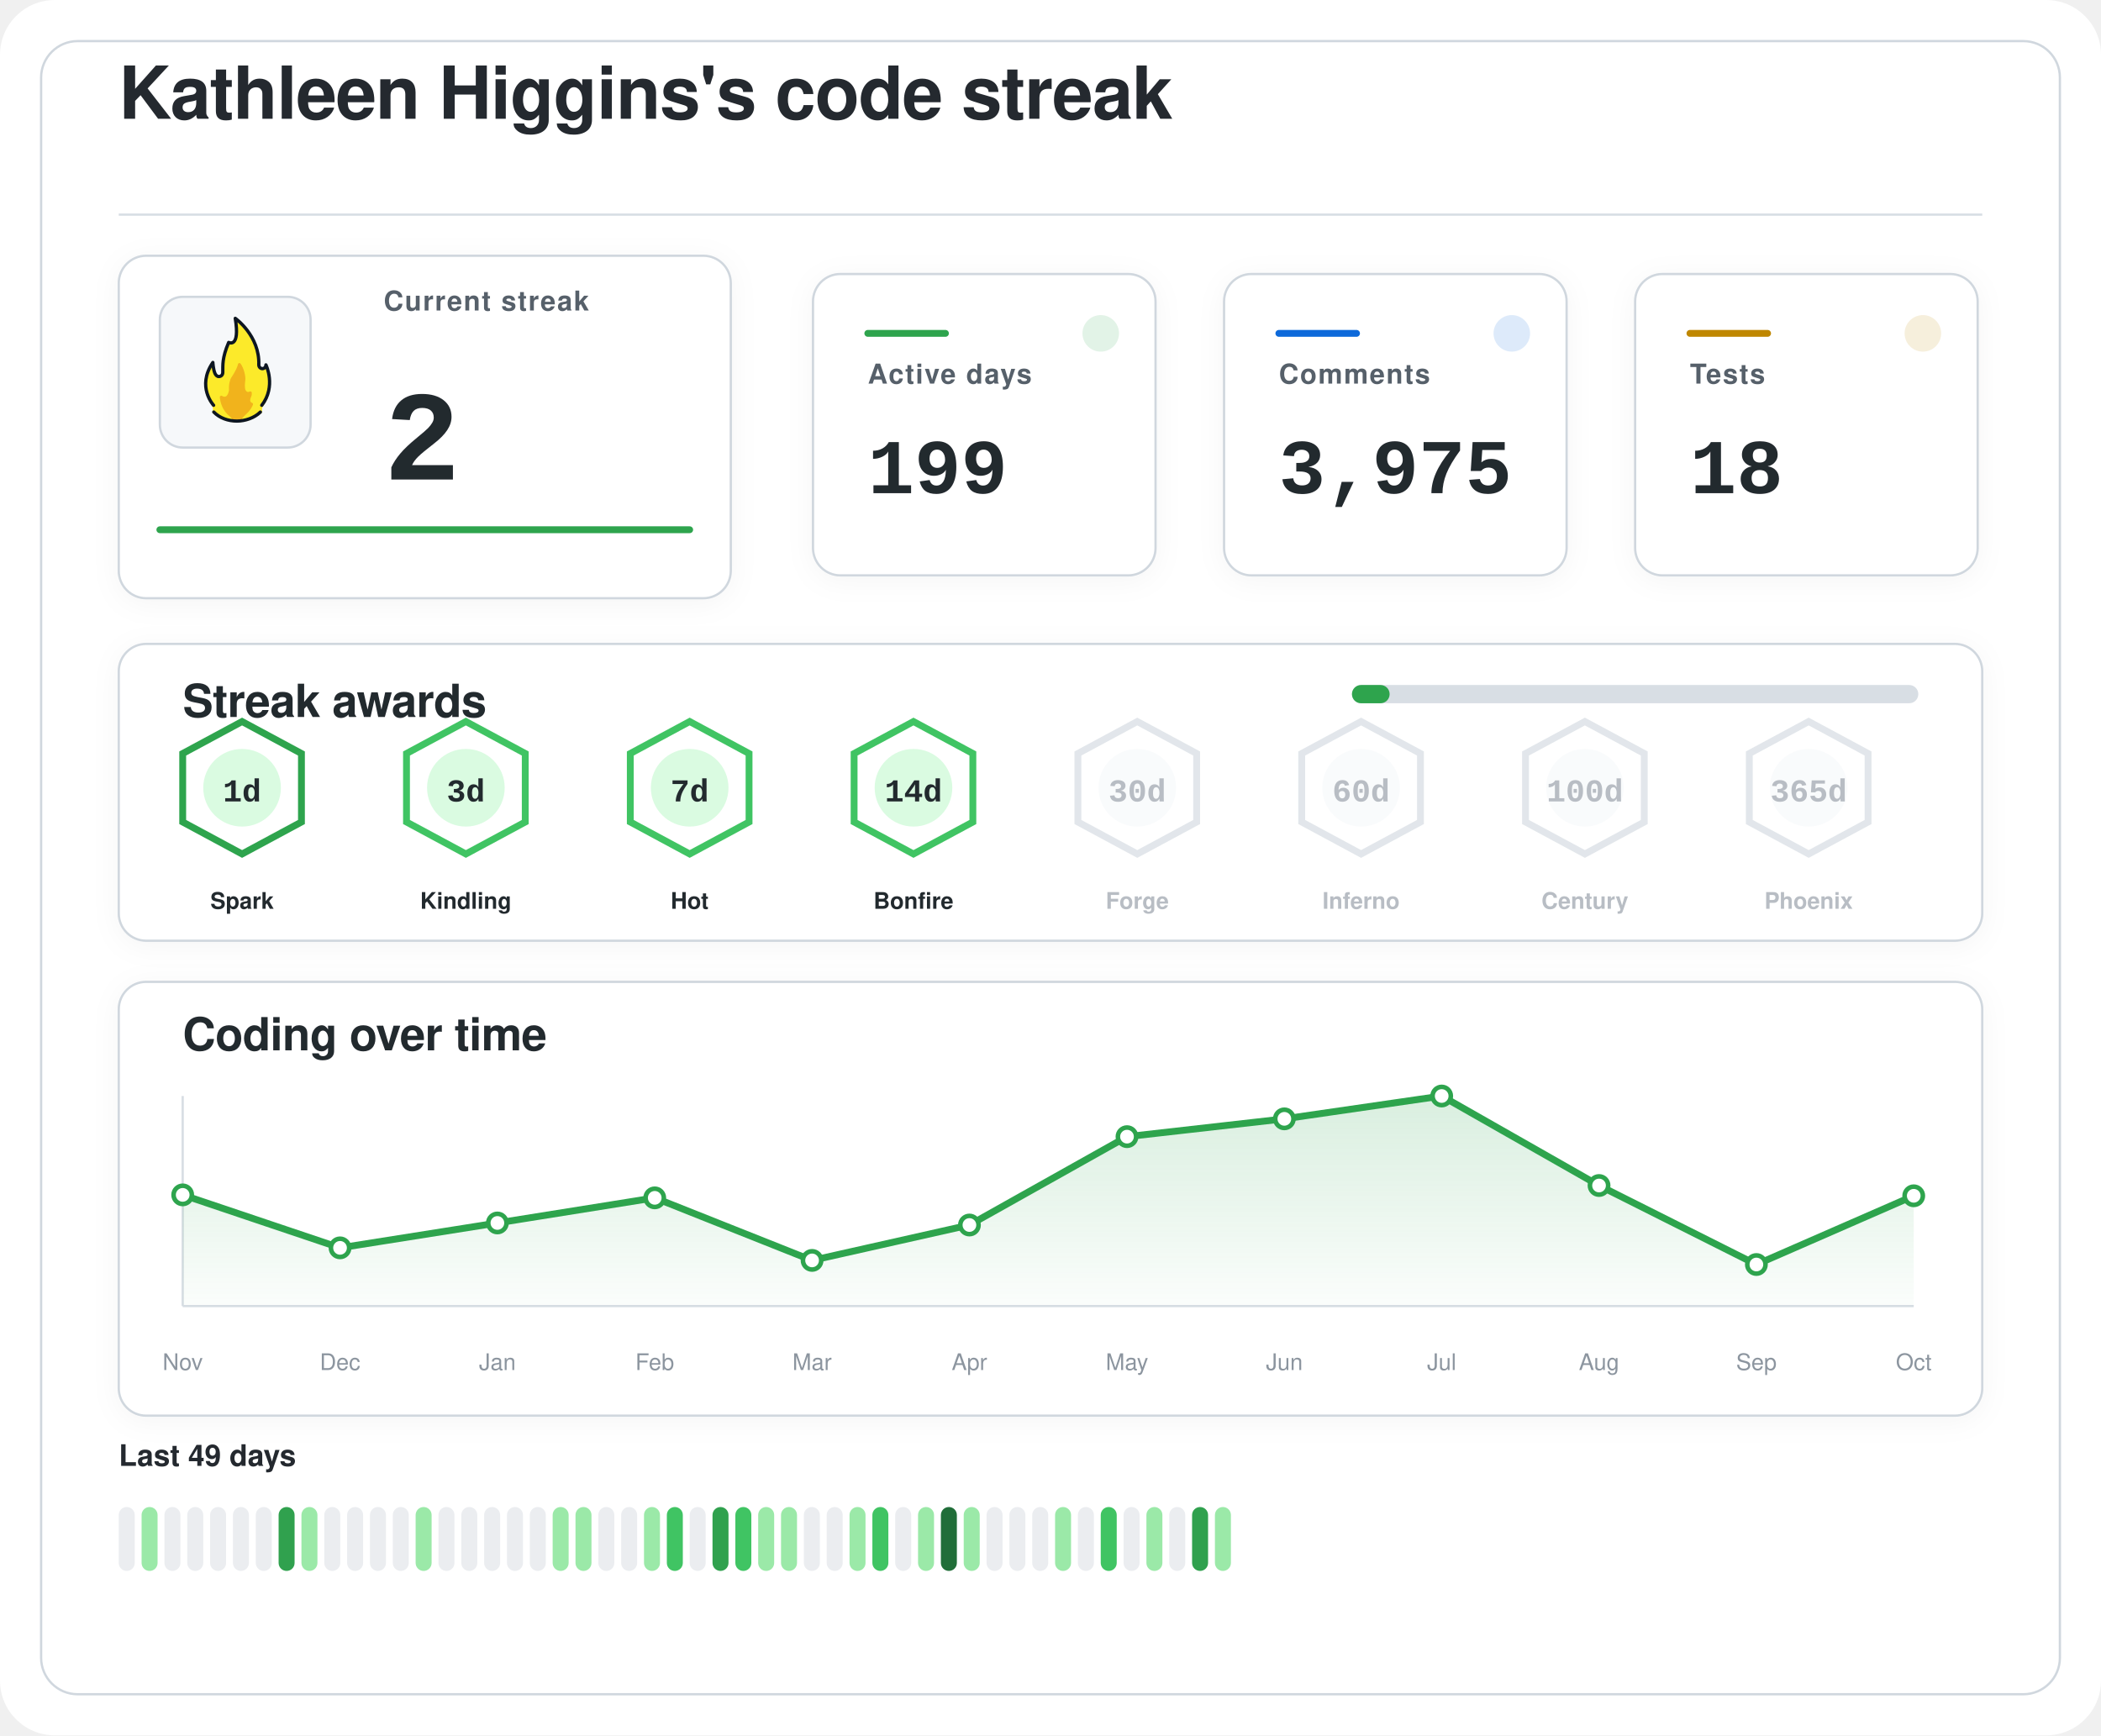
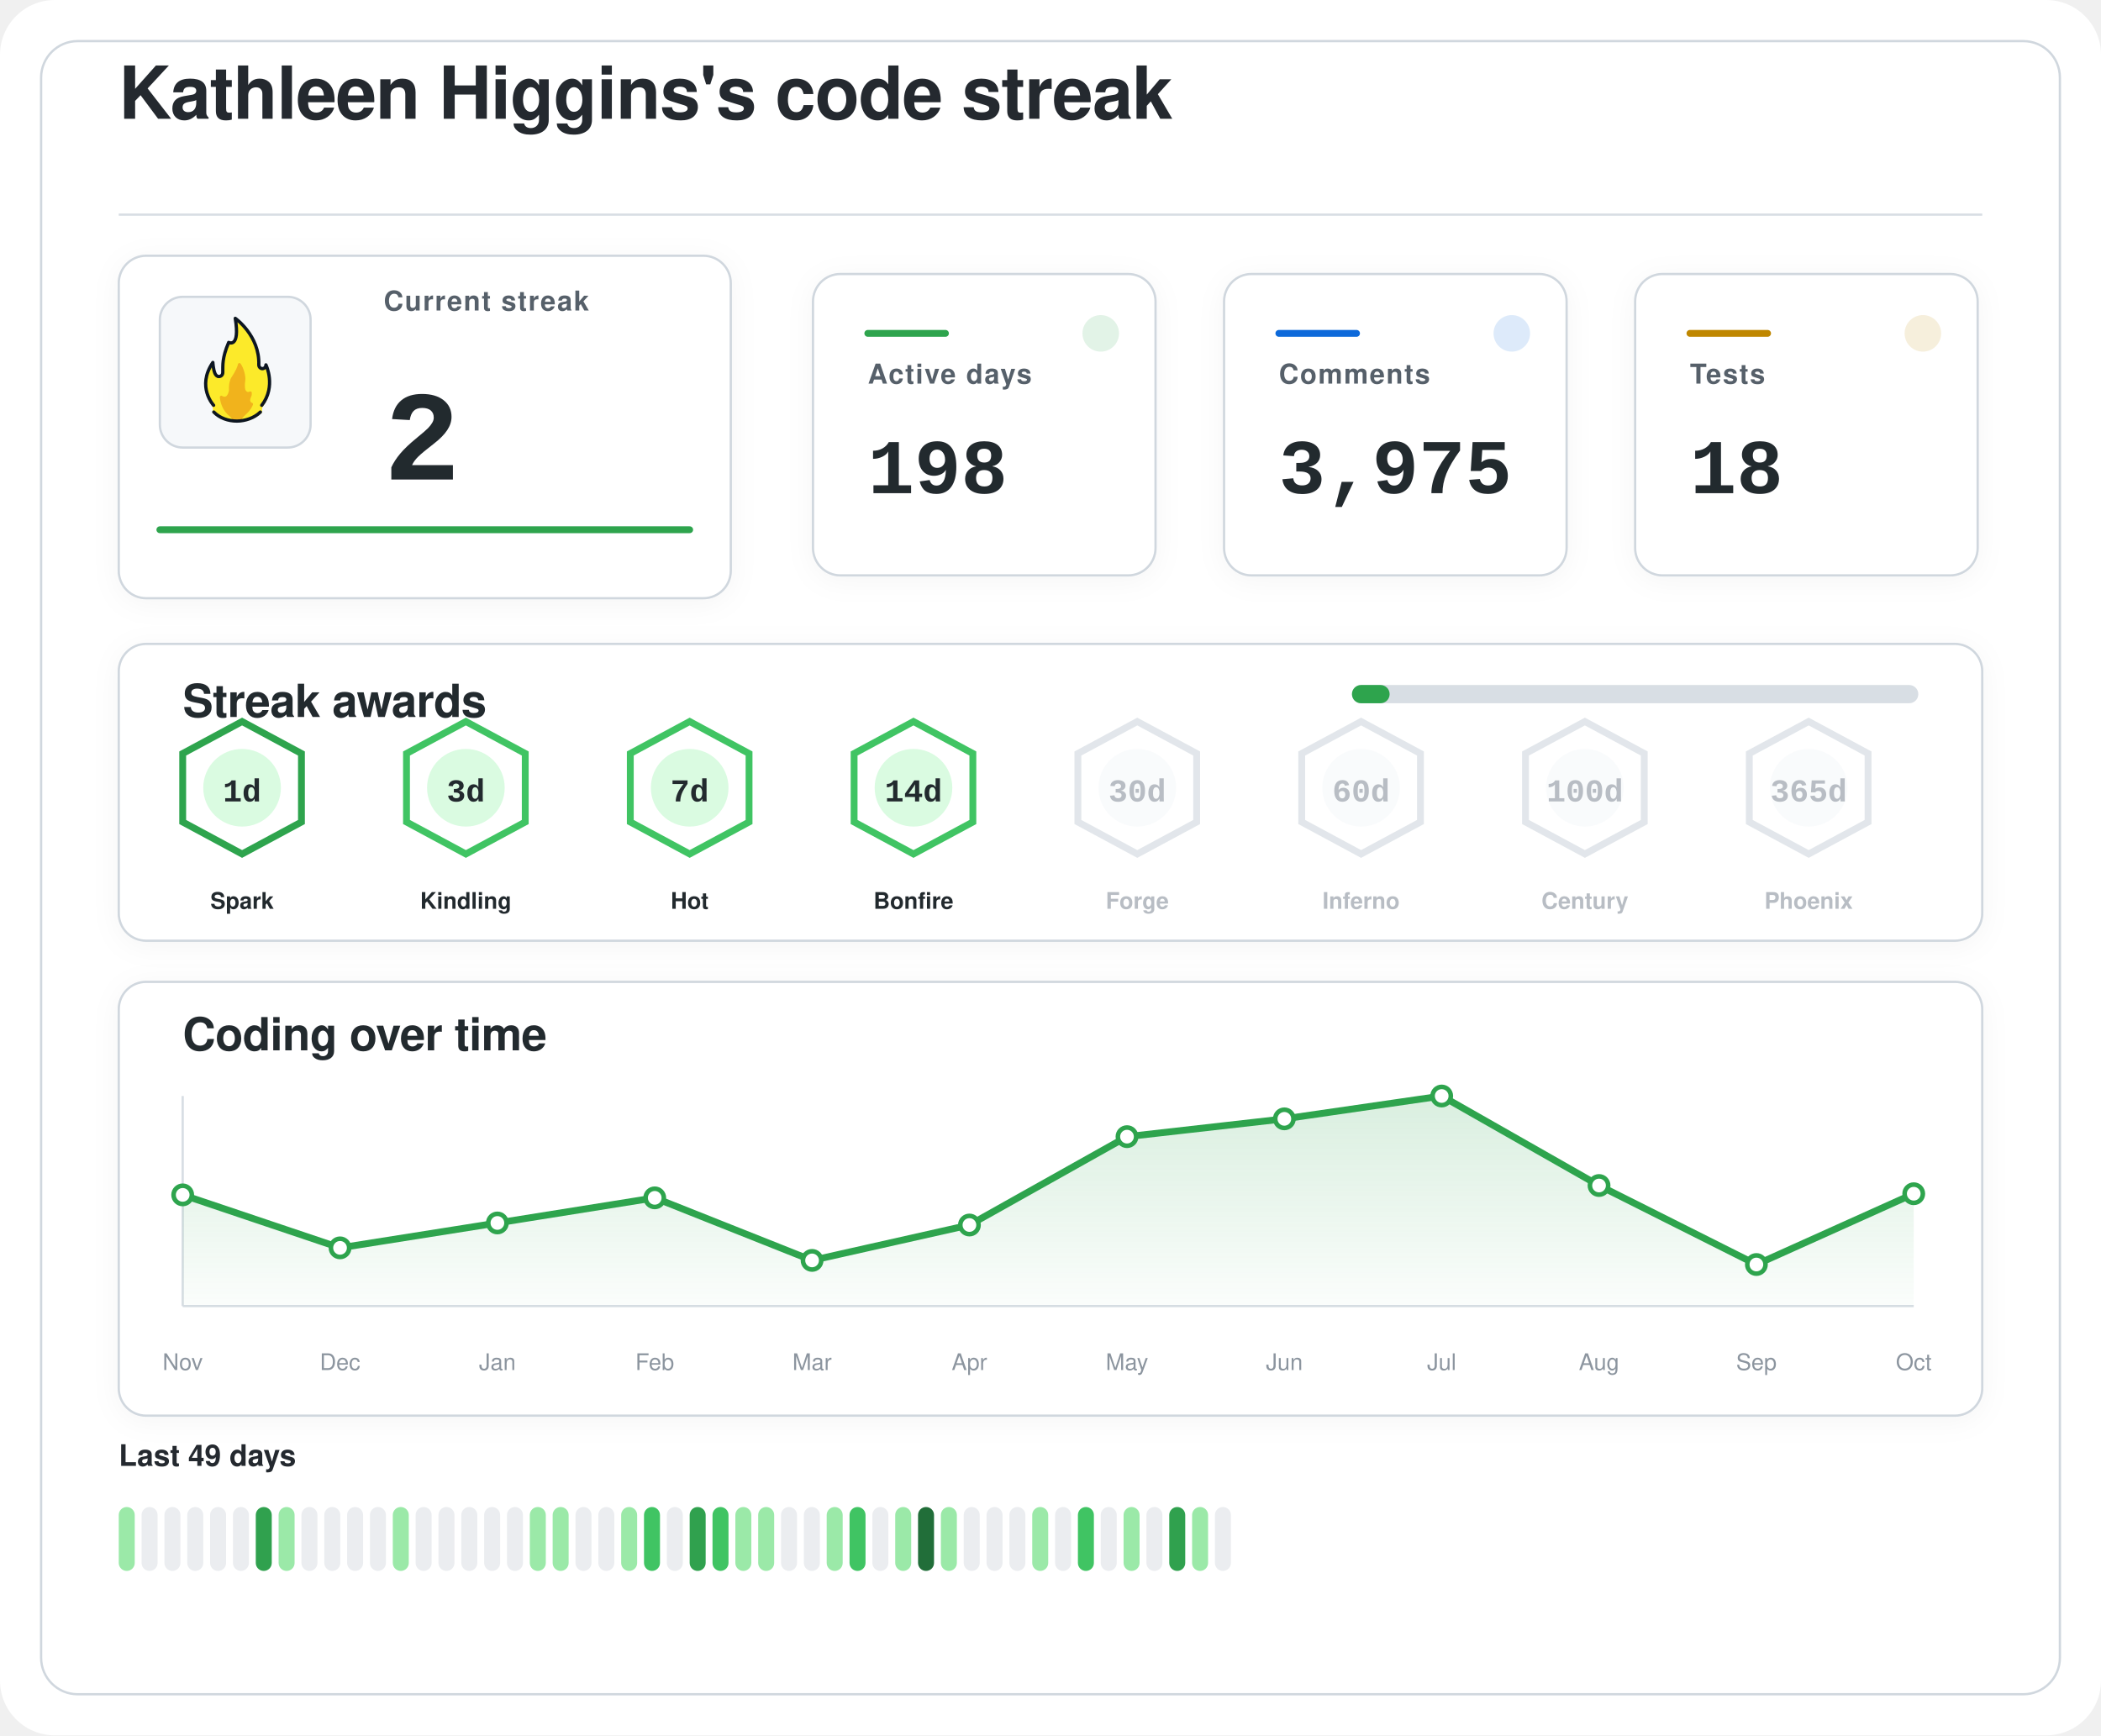
<svg xmlns="http://www.w3.org/2000/svg" width="920" height="760" viewBox="0 0 920 760" role="img" aria-labelledby="title desc">
  <defs>
    <filter id="softShadow" x="-20%" y="-20%" width="140%" height="140%">
      <feDropShadow dx="0" dy="2" stdDeviation="6" flood-color="#1f2328" flood-opacity="0.04" />
    </filter>
    <linearGradient id="chartWash" x1="0%" y1="0%" x2="0%" y2="100%">
      <stop offset="0%" stop-color="#2da44e" stop-opacity="0.18" />
      <stop offset="100%" stop-color="#2da44e" stop-opacity="0.02" />
    </linearGradient>
  </defs>
  <rect width="920" height="760" rx="24" fill="#ffffff" />
  <rect x="18" y="18" width="884" height="724" rx="16" fill="#ffffff" stroke="#d0d7de" stroke-width="1" />
  <g transform="translate(52 52)">
    <text x="0" y="0" fill="#24292f" font-family="-apple-system, BlinkMacSystemFont, 'Segoe UI', Helvetica, Arial, sans-serif" font-size="32" font-weight="600" letter-spacing="-0.4">
    Kathleen Higgins's code streak
  </text>
    <line x1="0" y1="42" x2="816" y2="42" stroke="#d8dee4" stroke-width="1" />
  </g>
  <g filter="url(#softShadow)">
    <rect x="52" y="112" width="268" height="150" rx="12" fill="#ffffff" stroke="#d0d7de" stroke-width="1" />
    <rect x="70" y="130" width="66" height="66" rx="10" fill="#f6f8fa" stroke="#d0d7de" stroke-width="1" />
    <g transform="translate(78 136) scale(0.7222)">
      <path fill="#FCEA2B" d="M51.334,58.302c7.563-9.789,4.032-21.872,2.446-25.569c-0.18-0.419-0.93-0.557-0.982-0.101c-0.122,1.08-0.406,2.361-2.004,1.974c-0.82-0.199-1.348-0.556-1.348-1.88c0.511-15.049-10.511-25.297-14.346-28.536c-0.51-0.431-1.267,0.029-1.159,0.704c2.456,15.335-1.608,14.285-3.099,13.819c-0.259-0.081-0.541,0.055-0.66,0.307c-4.588,9.701-3.411,14.265-3.519,17.445c0,0.257,0,0.687,0,0.958c0,1.746-1.415,2.582-2.561,2.071c-2.054-0.916-2.405-6.373-2.413-7.824c-0.004-0.683-0.809-0.879-1.202-0.332c-8.805,12.267-2.325,23.197-0.082,26.317c0.646,0.898,0.902,2.075,0.535,3.13c-0.041,0.118-0.09,0.235-0.146,0.349c-0.399,0.798,0.671,1.4,0.671,1.4c1.315,1.234,5.465,5.181,14.282,5.181c7.134-0,11.948-3.059,13.83-4.725c0.883-0.781,1.276-0.859,1.273-1.683C50.846,60.324,50.824,58.807,51.334,58.302" />
      <path fill="#F1B31C" d="M36.294,32.558c-0.295,1.461-1.32,4.002-4.207,8.35c-0.059,0.106-0.117,0.21-0.176,0.317c-0.309,0.689-1.355,3.341-1.062,7.051c-0,0.002-0.573,4.337-2.977,3.976c-0.509-0.077-0.921-0.251-1.254-0.477c-0.611-0.416-1.423,0.108-1.349,0.853c0.32,3.192,1.603,8.082,6.153,11.672c0,0,1.283,1.06,1.442,1.975c0.005,0.03,0.029,0.051,0.059,0.051l5.274,0c0.183,0,0.208-0.024,0.213-0.059c0.036-0.24,0.364-1.25,3.202-3.773c1.997-1.775,3.165-3.898,3.742-5.348c0.205-0.514-0.101-1.117-0.639-1.207c-0.344-0.057-0.713-0.36-1.013-1.184c-0.006-0.024-0.217-0.838,0.601-2.559c0.381-0.801,0.424-1.665,0.36-2.365c-0.058-0.632-0.723-0.998-1.282-0.716c-0.784,0.397-1.869,0.53-2.599-1.075c0,0-0.658-1.566-0.086-5.452c0.437-2.966-1.011-7.862-2.828-10.375C37.419,31.589,36.446,31.803,36.294,32.558z" />
      <path fill="none" stroke="#101820" stroke-linecap="round" stroke-linejoin="round" stroke-width="2" d="M21.63,61.556c3.479,3.611,8.67,5.475,13.992,5.475c5.055,0,10.708-1.962,14.241-5.468" />
      <path fill="none" stroke="#101820" stroke-linecap="round" stroke-linejoin="round" stroke-width="2" d="M21.511,57.456c0,0-10.532-11.201-0.455-25.979c0,0,0.197,4.059,1.255,6.582c0.483,1.036,1.212,1.957,2.349,1.957c1.335,0,2.418-0.897,2.418-2.571c0-0.26,0-0.672,0-0.918c0.105-3.1-0.525-7.666,3.571-17.19c0,0,7.037,3.784,3.991-14.612c0,0,14.88,10.442,14.276,28.217c0,1.269,0.968,2.298,2.162,2.298s2.162-1.029,2.162-2.298c0.075,0.134,6.322,13.078-2.514,24.515" />
    </g>
    <text x="168" y="136" fill="#57606a" font-family="-apple-system, BlinkMacSystemFont, 'Segoe UI', Helvetica, Arial, sans-serif" font-size="12" font-weight="600" letter-spacing="0.6">
    Current streak
  </text>
    <text x="168" y="210" fill="#24292f" font-family="ui-monospace, SFMono-Regular, 'SF Mono', Consolas, 'Liberation Mono', Menlo, monospace" font-size="56" font-weight="700">
    2
  </text>
    <line x1="70" y1="232" x2="302" y2="232" stroke="#2da44e" stroke-width="3" stroke-linecap="round" />
  </g>
  <g filter="url(#softShadow)">
    <rect x="356" y="120" width="150" height="132" rx="12" fill="#ffffff" stroke="#d0d7de" stroke-width="1" />
    <circle cx="482" cy="146" r="8" fill="#2da44e" opacity="0.14" />
    <line x1="380" y1="146" x2="414" y2="146" stroke="#2da44e" stroke-width="3" stroke-linecap="round" />
    <text x="380" y="168" fill="#57606a" font-family="-apple-system, BlinkMacSystemFont, 'Segoe UI', Helvetica, Arial, sans-serif" font-size="12" font-weight="600" letter-spacing="0.6">
    Active days
  </text>
    <text x="380" y="216" fill="#24292f" font-family="ui-monospace, SFMono-Regular, 'SF Mono', Consolas, 'Liberation Mono', Menlo, monospace" font-size="34" font-weight="700">
-     199
+     198
  </text>
  </g>
  <g filter="url(#softShadow)">
    <rect x="536" y="120" width="150" height="132" rx="12" fill="#ffffff" stroke="#d0d7de" stroke-width="1" />
    <circle cx="662" cy="146" r="8" fill="#0969da" opacity="0.14" />
    <line x1="560" y1="146" x2="594" y2="146" stroke="#0969da" stroke-width="3" stroke-linecap="round" />
    <text x="560" y="168" fill="#57606a" font-family="-apple-system, BlinkMacSystemFont, 'Segoe UI', Helvetica, Arial, sans-serif" font-size="12" font-weight="600" letter-spacing="0.6">
    Comments
  </text>
    <text x="560" y="216" fill="#24292f" font-family="ui-monospace, SFMono-Regular, 'SF Mono', Consolas, 'Liberation Mono', Menlo, monospace" font-size="34" font-weight="700">
    3,975
  </text>
  </g>
  <g filter="url(#softShadow)">
    <rect x="716" y="120" width="150" height="132" rx="12" fill="#ffffff" stroke="#d0d7de" stroke-width="1" />
    <circle cx="842" cy="146" r="8" fill="#bf8700" opacity="0.14" />
    <line x1="740" y1="146" x2="774" y2="146" stroke="#bf8700" stroke-width="3" stroke-linecap="round" />
    <text x="740" y="168" fill="#57606a" font-family="-apple-system, BlinkMacSystemFont, 'Segoe UI', Helvetica, Arial, sans-serif" font-size="12" font-weight="600" letter-spacing="0.6">
    Tests
  </text>
    <text x="740" y="216" fill="#24292f" font-family="ui-monospace, SFMono-Regular, 'SF Mono', Consolas, 'Liberation Mono', Menlo, monospace" font-size="34" font-weight="700">
    18
  </text>
  </g>
  <g filter="url(#softShadow)">
    <rect x="52" y="282" width="816" height="130" rx="12" fill="#ffffff" stroke="#d0d7de" stroke-width="1" />
    <text x="80" y="314" fill="#24292f" font-family="-apple-system, BlinkMacSystemFont, 'Segoe UI', Helvetica, Arial, sans-serif" font-size="20" font-weight="600" letter-spacing="-0.2">
    Streak awards
  </text>
    <rect x="592" y="300" width="248" height="8" rx="4" fill="#d8dee4" />
    <rect x="592" y="300" width="16.5" height="8" rx="4" fill="#2da44e" />
    <g opacity="1">
      <path d="M106 316 L132 330 L132 360 L106 374 L80 360 L80 330 Z" fill="#ffffff" stroke="#2da44e" stroke-width="3" />
      <circle cx="106" cy="345" r="17" fill="#dafbe1" />
      <text x="106" y="351" text-anchor="middle" fill="#24292f" font-family="ui-monospace, SFMono-Regular, 'SF Mono', Consolas, 'Liberation Mono', Menlo, monospace" font-size="14" font-weight="800">
    1d
  </text>
      <text x="106" y="398" text-anchor="middle" fill="#24292f" font-family="-apple-system, BlinkMacSystemFont, 'Segoe UI', Helvetica, Arial, sans-serif" font-size="10" font-weight="700">
    Spark
  </text>
    </g>
    <g opacity="1">
      <path d="M204 316 L230 330 L230 360 L204 374 L178 360 L178 330 Z" fill="#ffffff" stroke="#40c463" stroke-width="3" />
      <circle cx="204" cy="345" r="17" fill="#dafbe1" />
      <text x="204" y="351" text-anchor="middle" fill="#24292f" font-family="ui-monospace, SFMono-Regular, 'SF Mono', Consolas, 'Liberation Mono', Menlo, monospace" font-size="14" font-weight="800">
    3d
  </text>
      <text x="204" y="398" text-anchor="middle" fill="#24292f" font-family="-apple-system, BlinkMacSystemFont, 'Segoe UI', Helvetica, Arial, sans-serif" font-size="10" font-weight="700">
    Kindling
  </text>
    </g>
    <g opacity="1">
      <path d="M302 316 L328 330 L328 360 L302 374 L276 360 L276 330 Z" fill="#ffffff" stroke="#40c463" stroke-width="3" />
      <circle cx="302" cy="345" r="17" fill="#dafbe1" />
      <text x="302" y="351" text-anchor="middle" fill="#24292f" font-family="ui-monospace, SFMono-Regular, 'SF Mono', Consolas, 'Liberation Mono', Menlo, monospace" font-size="14" font-weight="800">
    7d
  </text>
      <text x="302" y="398" text-anchor="middle" fill="#24292f" font-family="-apple-system, BlinkMacSystemFont, 'Segoe UI', Helvetica, Arial, sans-serif" font-size="10" font-weight="700">
    Hot
  </text>
    </g>
    <g opacity="1">
      <path d="M400 316 L426 330 L426 360 L400 374 L374 360 L374 330 Z" fill="#ffffff" stroke="#40c463" stroke-width="3" />
      <circle cx="400" cy="345" r="17" fill="#dafbe1" />
      <text x="400" y="351" text-anchor="middle" fill="#24292f" font-family="ui-monospace, SFMono-Regular, 'SF Mono', Consolas, 'Liberation Mono', Menlo, monospace" font-size="14" font-weight="800">
    14d
  </text>
      <text x="400" y="398" text-anchor="middle" fill="#24292f" font-family="-apple-system, BlinkMacSystemFont, 'Segoe UI', Helvetica, Arial, sans-serif" font-size="10" font-weight="700">
    Bonfire
  </text>
    </g>
    <g opacity="0.62">
      <path d="M498 316 L524 330 L524 360 L498 374 L472 360 L472 330 Z" fill="#ffffff" stroke="#d0d7de" stroke-width="3" />
      <circle cx="498" cy="345" r="17" fill="#f6f8fa" />
      <text x="498" y="351" text-anchor="middle" fill="#8c959f" font-family="ui-monospace, SFMono-Regular, 'SF Mono', Consolas, 'Liberation Mono', Menlo, monospace" font-size="14" font-weight="800">
    30d
  </text>
      <text x="498" y="398" text-anchor="middle" fill="#8c959f" font-family="-apple-system, BlinkMacSystemFont, 'Segoe UI', Helvetica, Arial, sans-serif" font-size="10" font-weight="700">
    Forge
  </text>
    </g>
    <g opacity="0.62">
      <path d="M596 316 L622 330 L622 360 L596 374 L570 360 L570 330 Z" fill="#ffffff" stroke="#d0d7de" stroke-width="3" />
      <circle cx="596" cy="345" r="17" fill="#f6f8fa" />
      <text x="596" y="351" text-anchor="middle" fill="#8c959f" font-family="ui-monospace, SFMono-Regular, 'SF Mono', Consolas, 'Liberation Mono', Menlo, monospace" font-size="14" font-weight="800">
    60d
  </text>
      <text x="596" y="398" text-anchor="middle" fill="#8c959f" font-family="-apple-system, BlinkMacSystemFont, 'Segoe UI', Helvetica, Arial, sans-serif" font-size="10" font-weight="700">
    Inferno
  </text>
    </g>
    <g opacity="0.62">
      <path d="M694 316 L720 330 L720 360 L694 374 L668 360 L668 330 Z" fill="#ffffff" stroke="#d0d7de" stroke-width="3" />
      <circle cx="694" cy="345" r="17" fill="#f6f8fa" />
      <text x="694" y="351" text-anchor="middle" fill="#8c959f" font-family="ui-monospace, SFMono-Regular, 'SF Mono', Consolas, 'Liberation Mono', Menlo, monospace" font-size="14" font-weight="800">
    100d
  </text>
      <text x="694" y="398" text-anchor="middle" fill="#8c959f" font-family="-apple-system, BlinkMacSystemFont, 'Segoe UI', Helvetica, Arial, sans-serif" font-size="10" font-weight="700">
    Century
  </text>
    </g>
    <g opacity="0.62">
      <path d="M792 316 L818 330 L818 360 L792 374 L766 360 L766 330 Z" fill="#ffffff" stroke="#d0d7de" stroke-width="3" />
      <circle cx="792" cy="345" r="17" fill="#f6f8fa" />
      <text x="792" y="351" text-anchor="middle" fill="#8c959f" font-family="ui-monospace, SFMono-Regular, 'SF Mono', Consolas, 'Liberation Mono', Menlo, monospace" font-size="14" font-weight="800">
    365d
  </text>
      <text x="792" y="398" text-anchor="middle" fill="#8c959f" font-family="-apple-system, BlinkMacSystemFont, 'Segoe UI', Helvetica, Arial, sans-serif" font-size="10" font-weight="700">
    Phoenix
  </text>
    </g>
  </g>
  <g filter="url(#softShadow)">
    <rect x="52" y="430" width="816" height="190" rx="12" fill="#ffffff" stroke="#d0d7de" stroke-width="1" />
    <text x="80" y="460" fill="#24292f" font-family="-apple-system, BlinkMacSystemFont, 'Segoe UI', Helvetica, Arial, sans-serif" font-size="20" font-weight="600" letter-spacing="-0.2">
    Coding over time
  </text>
    <line x1="80" y1="572" x2="838" y2="572" stroke="#d8dee4" stroke-width="1" />
    <line x1="80" y1="480" x2="80" y2="572" stroke="#d8dee4" stroke-width="1" />
-     <path d="M 80,572 L 80.0,523.3 L 148.9,546.5 L 217.8,535.6 L 286.7,524.6 L 355.6,552.0 L 424.5,536.5 L 493.5,497.8 L 562.4,490.0 L 631.3,480.0 L 700.2,519.2 L 769.1,553.8 L 838.0,523.7 L 838,572 Z" fill="url(#chartWash)" />
-     <polyline points="80.0,523.3 148.9,546.5 217.8,535.6 286.7,524.6 355.6,552.0 424.5,536.5 493.5,497.8 562.4,490.0 631.3,480.0 700.2,519.2 769.1,553.8 838.0,523.7" fill="none" stroke="#2da44e" stroke-width="3" stroke-linecap="round" stroke-linejoin="round" />
+     <path d="M 80,572 L 80.0,523.3 L 148.9,546.5 L 217.8,535.6 L 286.7,524.6 L 355.6,552.0 L 424.5,536.5 L 493.5,497.8 L 562.4,490.0 L 631.3,480.0 L 700.2,519.2 L 769.1,553.8 L 838.0,522.8 L 838,572 Z" fill="url(#chartWash)" />
+     <polyline points="80.0,523.3 148.9,546.5 217.8,535.6 286.7,524.6 355.6,552.0 424.5,536.5 493.5,497.8 562.4,490.0 631.3,480.0 700.2,519.2 769.1,553.8 838.0,522.8" fill="none" stroke="#2da44e" stroke-width="3" stroke-linecap="round" stroke-linejoin="round" />
    <circle cx="80.0" cy="523.3" r="4" fill="#ffffff" stroke="#2da44e" stroke-width="2" />
    <circle cx="148.9" cy="546.5" r="4" fill="#ffffff" stroke="#2da44e" stroke-width="2" />
    <circle cx="217.8" cy="535.6" r="4" fill="#ffffff" stroke="#2da44e" stroke-width="2" />
    <circle cx="286.7" cy="524.6" r="4" fill="#ffffff" stroke="#2da44e" stroke-width="2" />
    <circle cx="355.6" cy="552.0" r="4" fill="#ffffff" stroke="#2da44e" stroke-width="2" />
    <circle cx="424.5" cy="536.5" r="4" fill="#ffffff" stroke="#2da44e" stroke-width="2" />
    <circle cx="493.5" cy="497.8" r="4" fill="#ffffff" stroke="#2da44e" stroke-width="2" />
    <circle cx="562.4" cy="490.0" r="4" fill="#ffffff" stroke="#2da44e" stroke-width="2" />
    <circle cx="631.3" cy="480.0" r="4" fill="#ffffff" stroke="#2da44e" stroke-width="2" />
    <circle cx="700.2" cy="519.2" r="4" fill="#ffffff" stroke="#2da44e" stroke-width="2" />
    <circle cx="769.1" cy="553.8" r="4" fill="#ffffff" stroke="#2da44e" stroke-width="2" />
-     <circle cx="838.0" cy="523.7" r="4" fill="#ffffff" stroke="#2da44e" stroke-width="2" />
+     <circle cx="838.0" cy="522.8" r="4" fill="#ffffff" stroke="#2da44e" stroke-width="2" />
    <text x="80.0" y="600" text-anchor="middle" fill="#8c959f" font-family="-apple-system, BlinkMacSystemFont, 'Segoe UI', Helvetica, Arial, sans-serif" font-size="10">Nov</text>
    <text x="148.9" y="600" text-anchor="middle" fill="#8c959f" font-family="-apple-system, BlinkMacSystemFont, 'Segoe UI', Helvetica, Arial, sans-serif" font-size="10">Dec</text>
    <text x="217.8" y="600" text-anchor="middle" fill="#8c959f" font-family="-apple-system, BlinkMacSystemFont, 'Segoe UI', Helvetica, Arial, sans-serif" font-size="10">Jan</text>
    <text x="286.7" y="600" text-anchor="middle" fill="#8c959f" font-family="-apple-system, BlinkMacSystemFont, 'Segoe UI', Helvetica, Arial, sans-serif" font-size="10">Feb</text>
    <text x="355.6" y="600" text-anchor="middle" fill="#8c959f" font-family="-apple-system, BlinkMacSystemFont, 'Segoe UI', Helvetica, Arial, sans-serif" font-size="10">Mar</text>
    <text x="424.5" y="600" text-anchor="middle" fill="#8c959f" font-family="-apple-system, BlinkMacSystemFont, 'Segoe UI', Helvetica, Arial, sans-serif" font-size="10">Apr</text>
    <text x="493.5" y="600" text-anchor="middle" fill="#8c959f" font-family="-apple-system, BlinkMacSystemFont, 'Segoe UI', Helvetica, Arial, sans-serif" font-size="10">May</text>
    <text x="562.4" y="600" text-anchor="middle" fill="#8c959f" font-family="-apple-system, BlinkMacSystemFont, 'Segoe UI', Helvetica, Arial, sans-serif" font-size="10">Jun</text>
    <text x="631.3" y="600" text-anchor="middle" fill="#8c959f" font-family="-apple-system, BlinkMacSystemFont, 'Segoe UI', Helvetica, Arial, sans-serif" font-size="10">Jul</text>
    <text x="700.2" y="600" text-anchor="middle" fill="#8c959f" font-family="-apple-system, BlinkMacSystemFont, 'Segoe UI', Helvetica, Arial, sans-serif" font-size="10">Aug</text>
    <text x="769.1" y="600" text-anchor="middle" fill="#8c959f" font-family="-apple-system, BlinkMacSystemFont, 'Segoe UI', Helvetica, Arial, sans-serif" font-size="10">Sep</text>
    <text x="838.0" y="600" text-anchor="middle" fill="#8c959f" font-family="-apple-system, BlinkMacSystemFont, 'Segoe UI', Helvetica, Arial, sans-serif" font-size="10">Oct</text>
  </g>
  <g>
    <text x="52" y="642" fill="#24292f" font-family="-apple-system, BlinkMacSystemFont, 'Segoe UI', Helvetica, Arial, sans-serif" font-size="13" font-weight="600">
    Last 49 days
  </text>
-     <rect x="52" y="660" width="7" height="28" rx="3.5" fill="#ebedf0" />
-     <rect x="62" y="660" width="7" height="28" rx="3.5" fill="#9be9a8" />
+     <rect x="52" y="660" width="7" height="28" rx="3.5" fill="#9be9a8" />
+     <rect x="62" y="660" width="7" height="28" rx="3.5" fill="#ebedf0" />
    <rect x="72" y="660" width="7" height="28" rx="3.5" fill="#ebedf0" />
    <rect x="82" y="660" width="7" height="28" rx="3.5" fill="#ebedf0" />
    <rect x="92" y="660" width="7" height="28" rx="3.5" fill="#ebedf0" />
    <rect x="102" y="660" width="7" height="28" rx="3.5" fill="#ebedf0" />
-     <rect x="112" y="660" width="7" height="28" rx="3.5" fill="#ebedf0" />
-     <rect x="122" y="660" width="7" height="28" rx="3.5" fill="#30a14e" />
-     <rect x="132" y="660" width="7" height="28" rx="3.5" fill="#9be9a8" />
+     <rect x="112" y="660" width="7" height="28" rx="3.5" fill="#30a14e" />
+     <rect x="122" y="660" width="7" height="28" rx="3.5" fill="#9be9a8" />
+     <rect x="132" y="660" width="7" height="28" rx="3.5" fill="#ebedf0" />
    <rect x="142" y="660" width="7" height="28" rx="3.5" fill="#ebedf0" />
    <rect x="152" y="660" width="7" height="28" rx="3.5" fill="#ebedf0" />
    <rect x="162" y="660" width="7" height="28" rx="3.5" fill="#ebedf0" />
-     <rect x="172" y="660" width="7" height="28" rx="3.5" fill="#ebedf0" />
-     <rect x="182" y="660" width="7" height="28" rx="3.5" fill="#9be9a8" />
+     <rect x="172" y="660" width="7" height="28" rx="3.5" fill="#9be9a8" />
+     <rect x="182" y="660" width="7" height="28" rx="3.5" fill="#ebedf0" />
    <rect x="192" y="660" width="7" height="28" rx="3.5" fill="#ebedf0" />
    <rect x="202" y="660" width="7" height="28" rx="3.5" fill="#ebedf0" />
    <rect x="212" y="660" width="7" height="28" rx="3.5" fill="#ebedf0" />
    <rect x="222" y="660" width="7" height="28" rx="3.5" fill="#ebedf0" />
-     <rect x="232" y="660" width="7" height="28" rx="3.5" fill="#ebedf0" />
+     <rect x="232" y="660" width="7" height="28" rx="3.5" fill="#9be9a8" />
    <rect x="242" y="660" width="7" height="28" rx="3.5" fill="#9be9a8" />
-     <rect x="252" y="660" width="7" height="28" rx="3.5" fill="#9be9a8" />
+     <rect x="252" y="660" width="7" height="28" rx="3.5" fill="#ebedf0" />
    <rect x="262" y="660" width="7" height="28" rx="3.5" fill="#ebedf0" />
-     <rect x="272" y="660" width="7" height="28" rx="3.5" fill="#ebedf0" />
-     <rect x="282" y="660" width="7" height="28" rx="3.5" fill="#9be9a8" />
-     <rect x="292" y="660" width="7" height="28" rx="3.5" fill="#40c463" />
-     <rect x="302" y="660" width="7" height="28" rx="3.5" fill="#ebedf0" />
-     <rect x="312" y="660" width="7" height="28" rx="3.5" fill="#30a14e" />
-     <rect x="322" y="660" width="7" height="28" rx="3.5" fill="#40c463" />
+     <rect x="272" y="660" width="7" height="28" rx="3.5" fill="#9be9a8" />
+     <rect x="282" y="660" width="7" height="28" rx="3.5" fill="#40c463" />
+     <rect x="292" y="660" width="7" height="28" rx="3.5" fill="#ebedf0" />
+     <rect x="302" y="660" width="7" height="28" rx="3.5" fill="#30a14e" />
+     <rect x="312" y="660" width="7" height="28" rx="3.5" fill="#40c463" />
+     <rect x="322" y="660" width="7" height="28" rx="3.5" fill="#9be9a8" />
    <rect x="332" y="660" width="7" height="28" rx="3.5" fill="#9be9a8" />
-     <rect x="342" y="660" width="7" height="28" rx="3.5" fill="#9be9a8" />
+     <rect x="342" y="660" width="7" height="28" rx="3.5" fill="#ebedf0" />
    <rect x="352" y="660" width="7" height="28" rx="3.5" fill="#ebedf0" />
-     <rect x="362" y="660" width="7" height="28" rx="3.5" fill="#ebedf0" />
-     <rect x="372" y="660" width="7" height="28" rx="3.5" fill="#9be9a8" />
-     <rect x="382" y="660" width="7" height="28" rx="3.5" fill="#40c463" />
-     <rect x="392" y="660" width="7" height="28" rx="3.5" fill="#ebedf0" />
-     <rect x="402" y="660" width="7" height="28" rx="3.5" fill="#9be9a8" />
-     <rect x="412" y="660" width="7" height="28" rx="3.5" fill="#216e39" />
-     <rect x="422" y="660" width="7" height="28" rx="3.5" fill="#9be9a8" />
+     <rect x="362" y="660" width="7" height="28" rx="3.5" fill="#9be9a8" />
+     <rect x="372" y="660" width="7" height="28" rx="3.5" fill="#40c463" />
+     <rect x="382" y="660" width="7" height="28" rx="3.5" fill="#ebedf0" />
+     <rect x="392" y="660" width="7" height="28" rx="3.5" fill="#9be9a8" />
+     <rect x="402" y="660" width="7" height="28" rx="3.5" fill="#216e39" />
+     <rect x="412" y="660" width="7" height="28" rx="3.5" fill="#9be9a8" />
+     <rect x="422" y="660" width="7" height="28" rx="3.5" fill="#ebedf0" />
    <rect x="432" y="660" width="7" height="28" rx="3.5" fill="#ebedf0" />
    <rect x="442" y="660" width="7" height="28" rx="3.5" fill="#ebedf0" />
-     <rect x="452" y="660" width="7" height="28" rx="3.5" fill="#ebedf0" />
-     <rect x="462" y="660" width="7" height="28" rx="3.5" fill="#9be9a8" />
-     <rect x="472" y="660" width="7" height="28" rx="3.5" fill="#ebedf0" />
-     <rect x="482" y="660" width="7" height="28" rx="3.5" fill="#40c463" />
-     <rect x="492" y="660" width="7" height="28" rx="3.5" fill="#ebedf0" />
-     <rect x="502" y="660" width="7" height="28" rx="3.5" fill="#9be9a8" />
-     <rect x="512" y="660" width="7" height="28" rx="3.5" fill="#ebedf0" />
-     <rect x="522" y="660" width="7" height="28" rx="3.5" fill="#30a14e" />
-     <rect x="532" y="660" width="7" height="28" rx="3.5" fill="#9be9a8" />
+     <rect x="452" y="660" width="7" height="28" rx="3.5" fill="#9be9a8" />
+     <rect x="462" y="660" width="7" height="28" rx="3.5" fill="#ebedf0" />
+     <rect x="472" y="660" width="7" height="28" rx="3.5" fill="#40c463" />
+     <rect x="482" y="660" width="7" height="28" rx="3.5" fill="#ebedf0" />
+     <rect x="492" y="660" width="7" height="28" rx="3.5" fill="#9be9a8" />
+     <rect x="502" y="660" width="7" height="28" rx="3.5" fill="#ebedf0" />
+     <rect x="512" y="660" width="7" height="28" rx="3.5" fill="#30a14e" />
+     <rect x="522" y="660" width="7" height="28" rx="3.5" fill="#9be9a8" />
+     <rect x="532" y="660" width="7" height="28" rx="3.5" fill="#ebedf0" />
  </g>
</svg>
